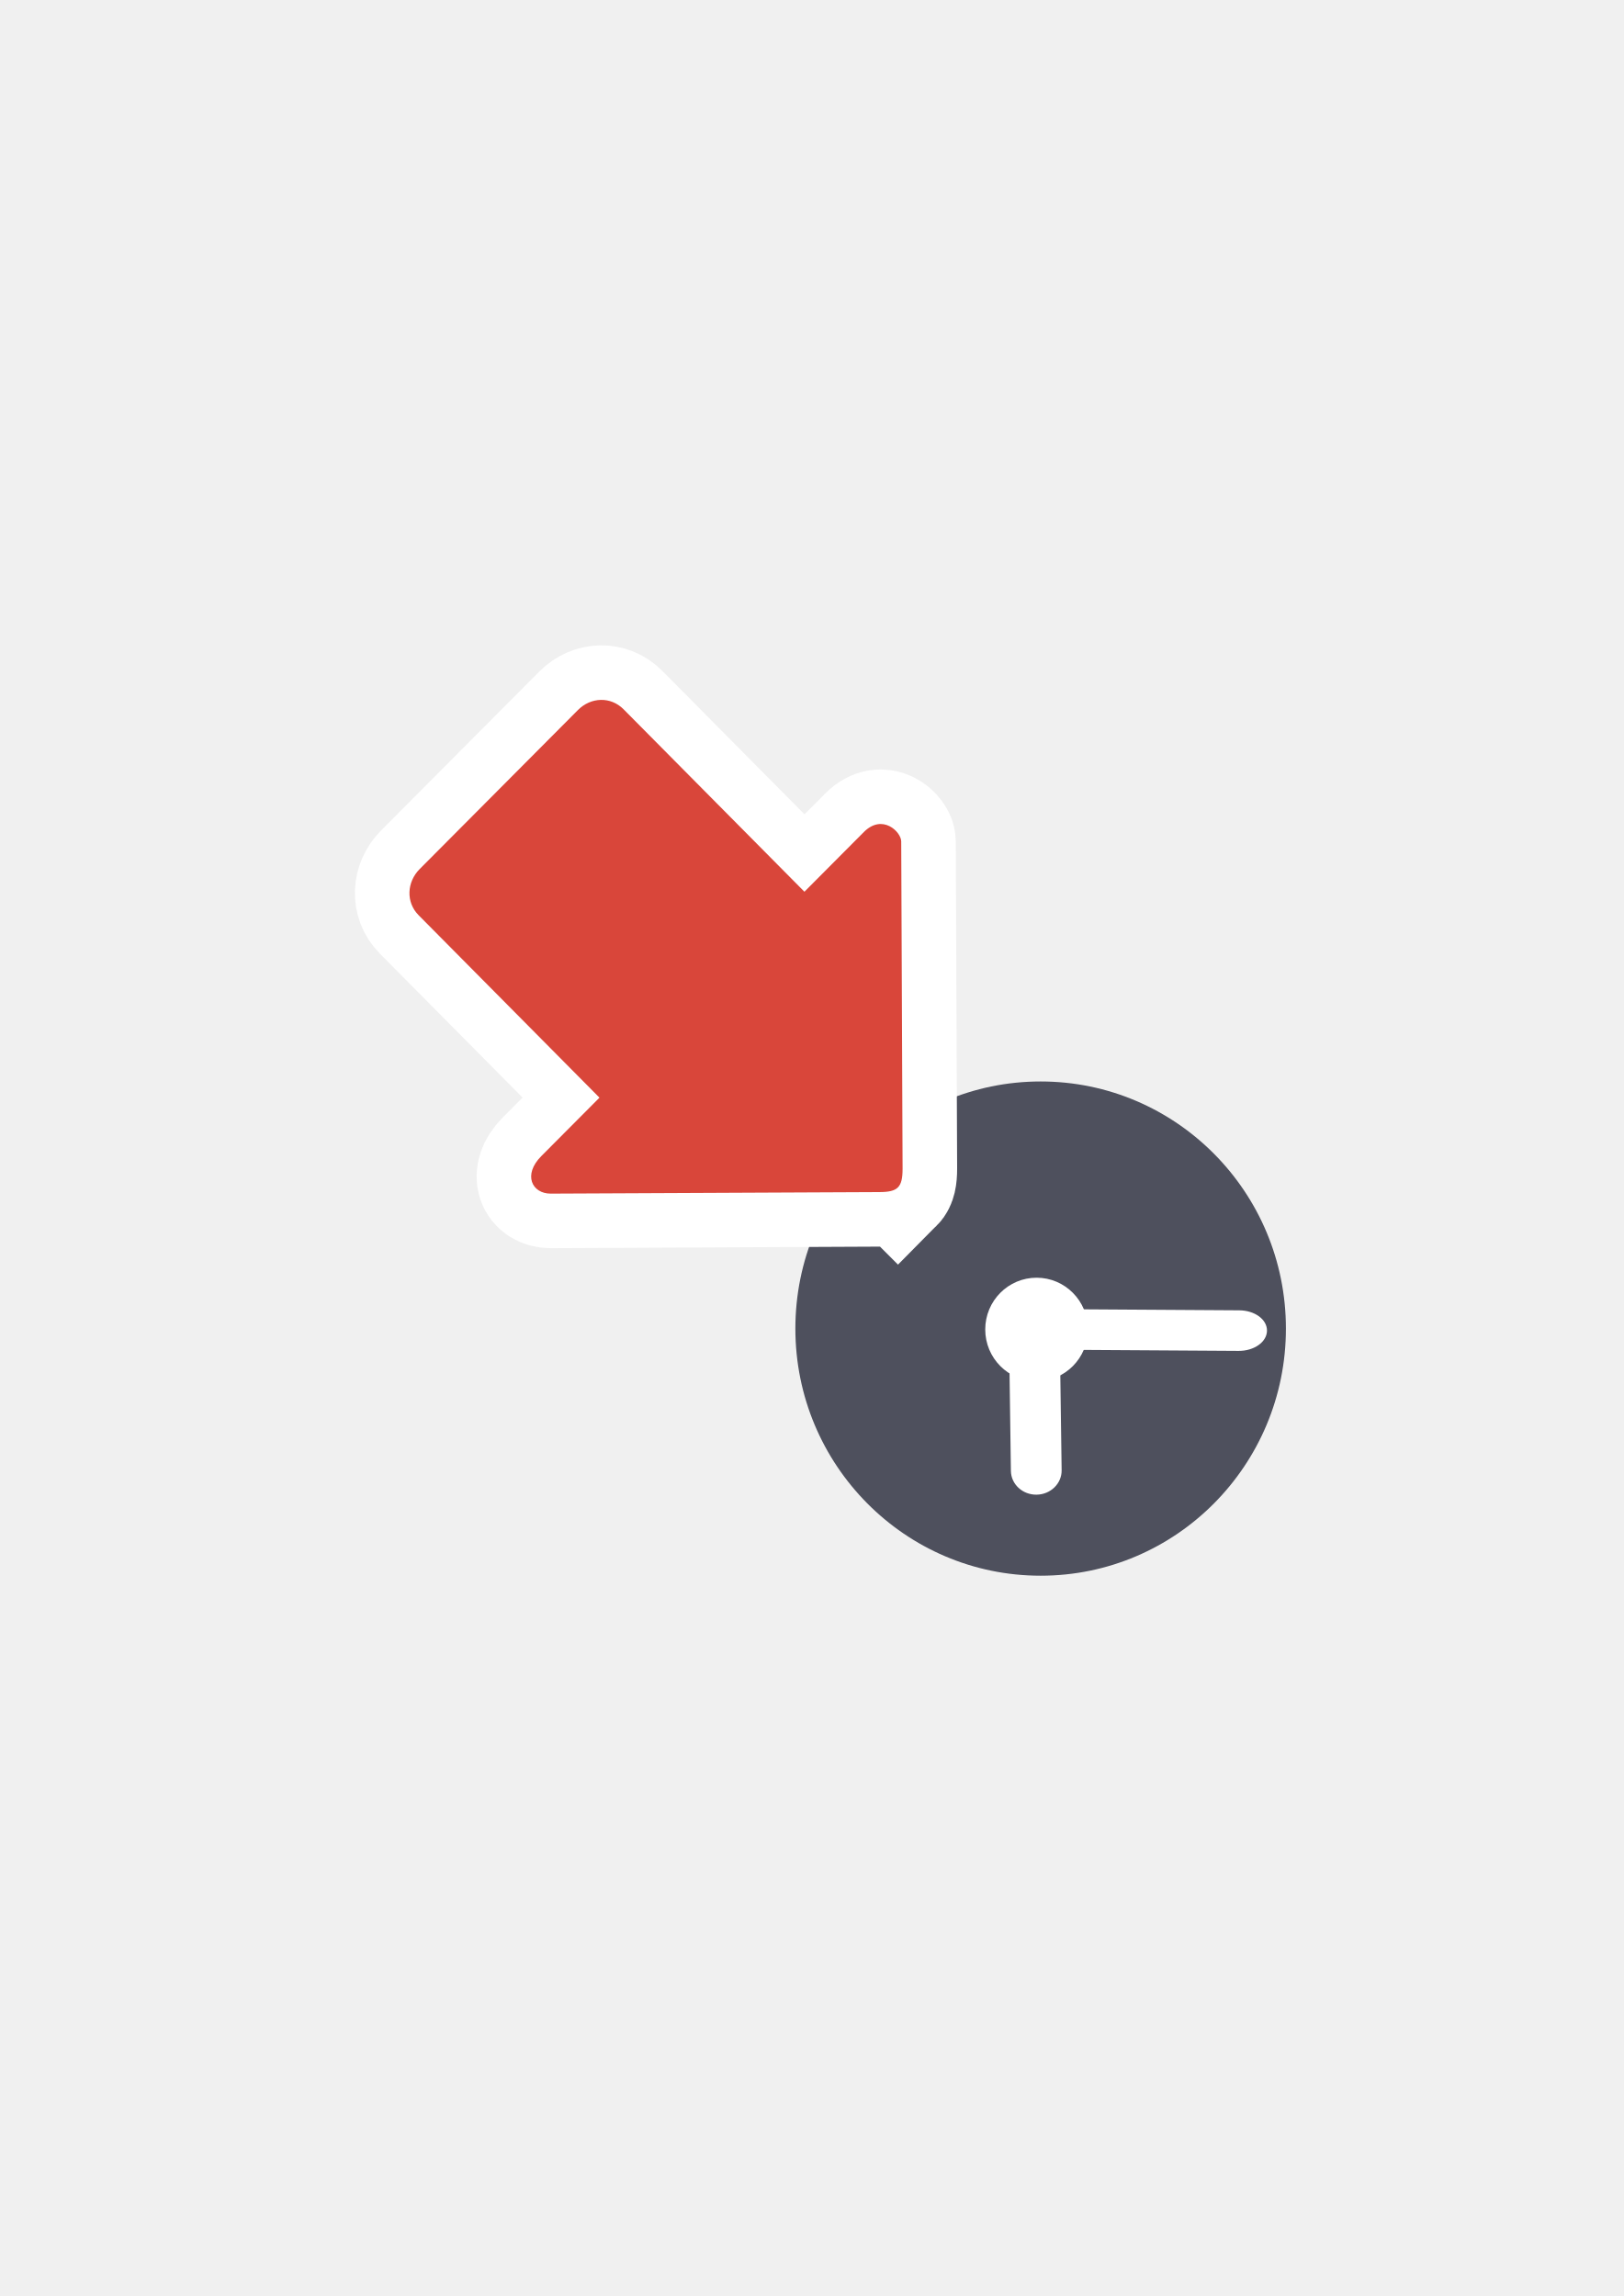
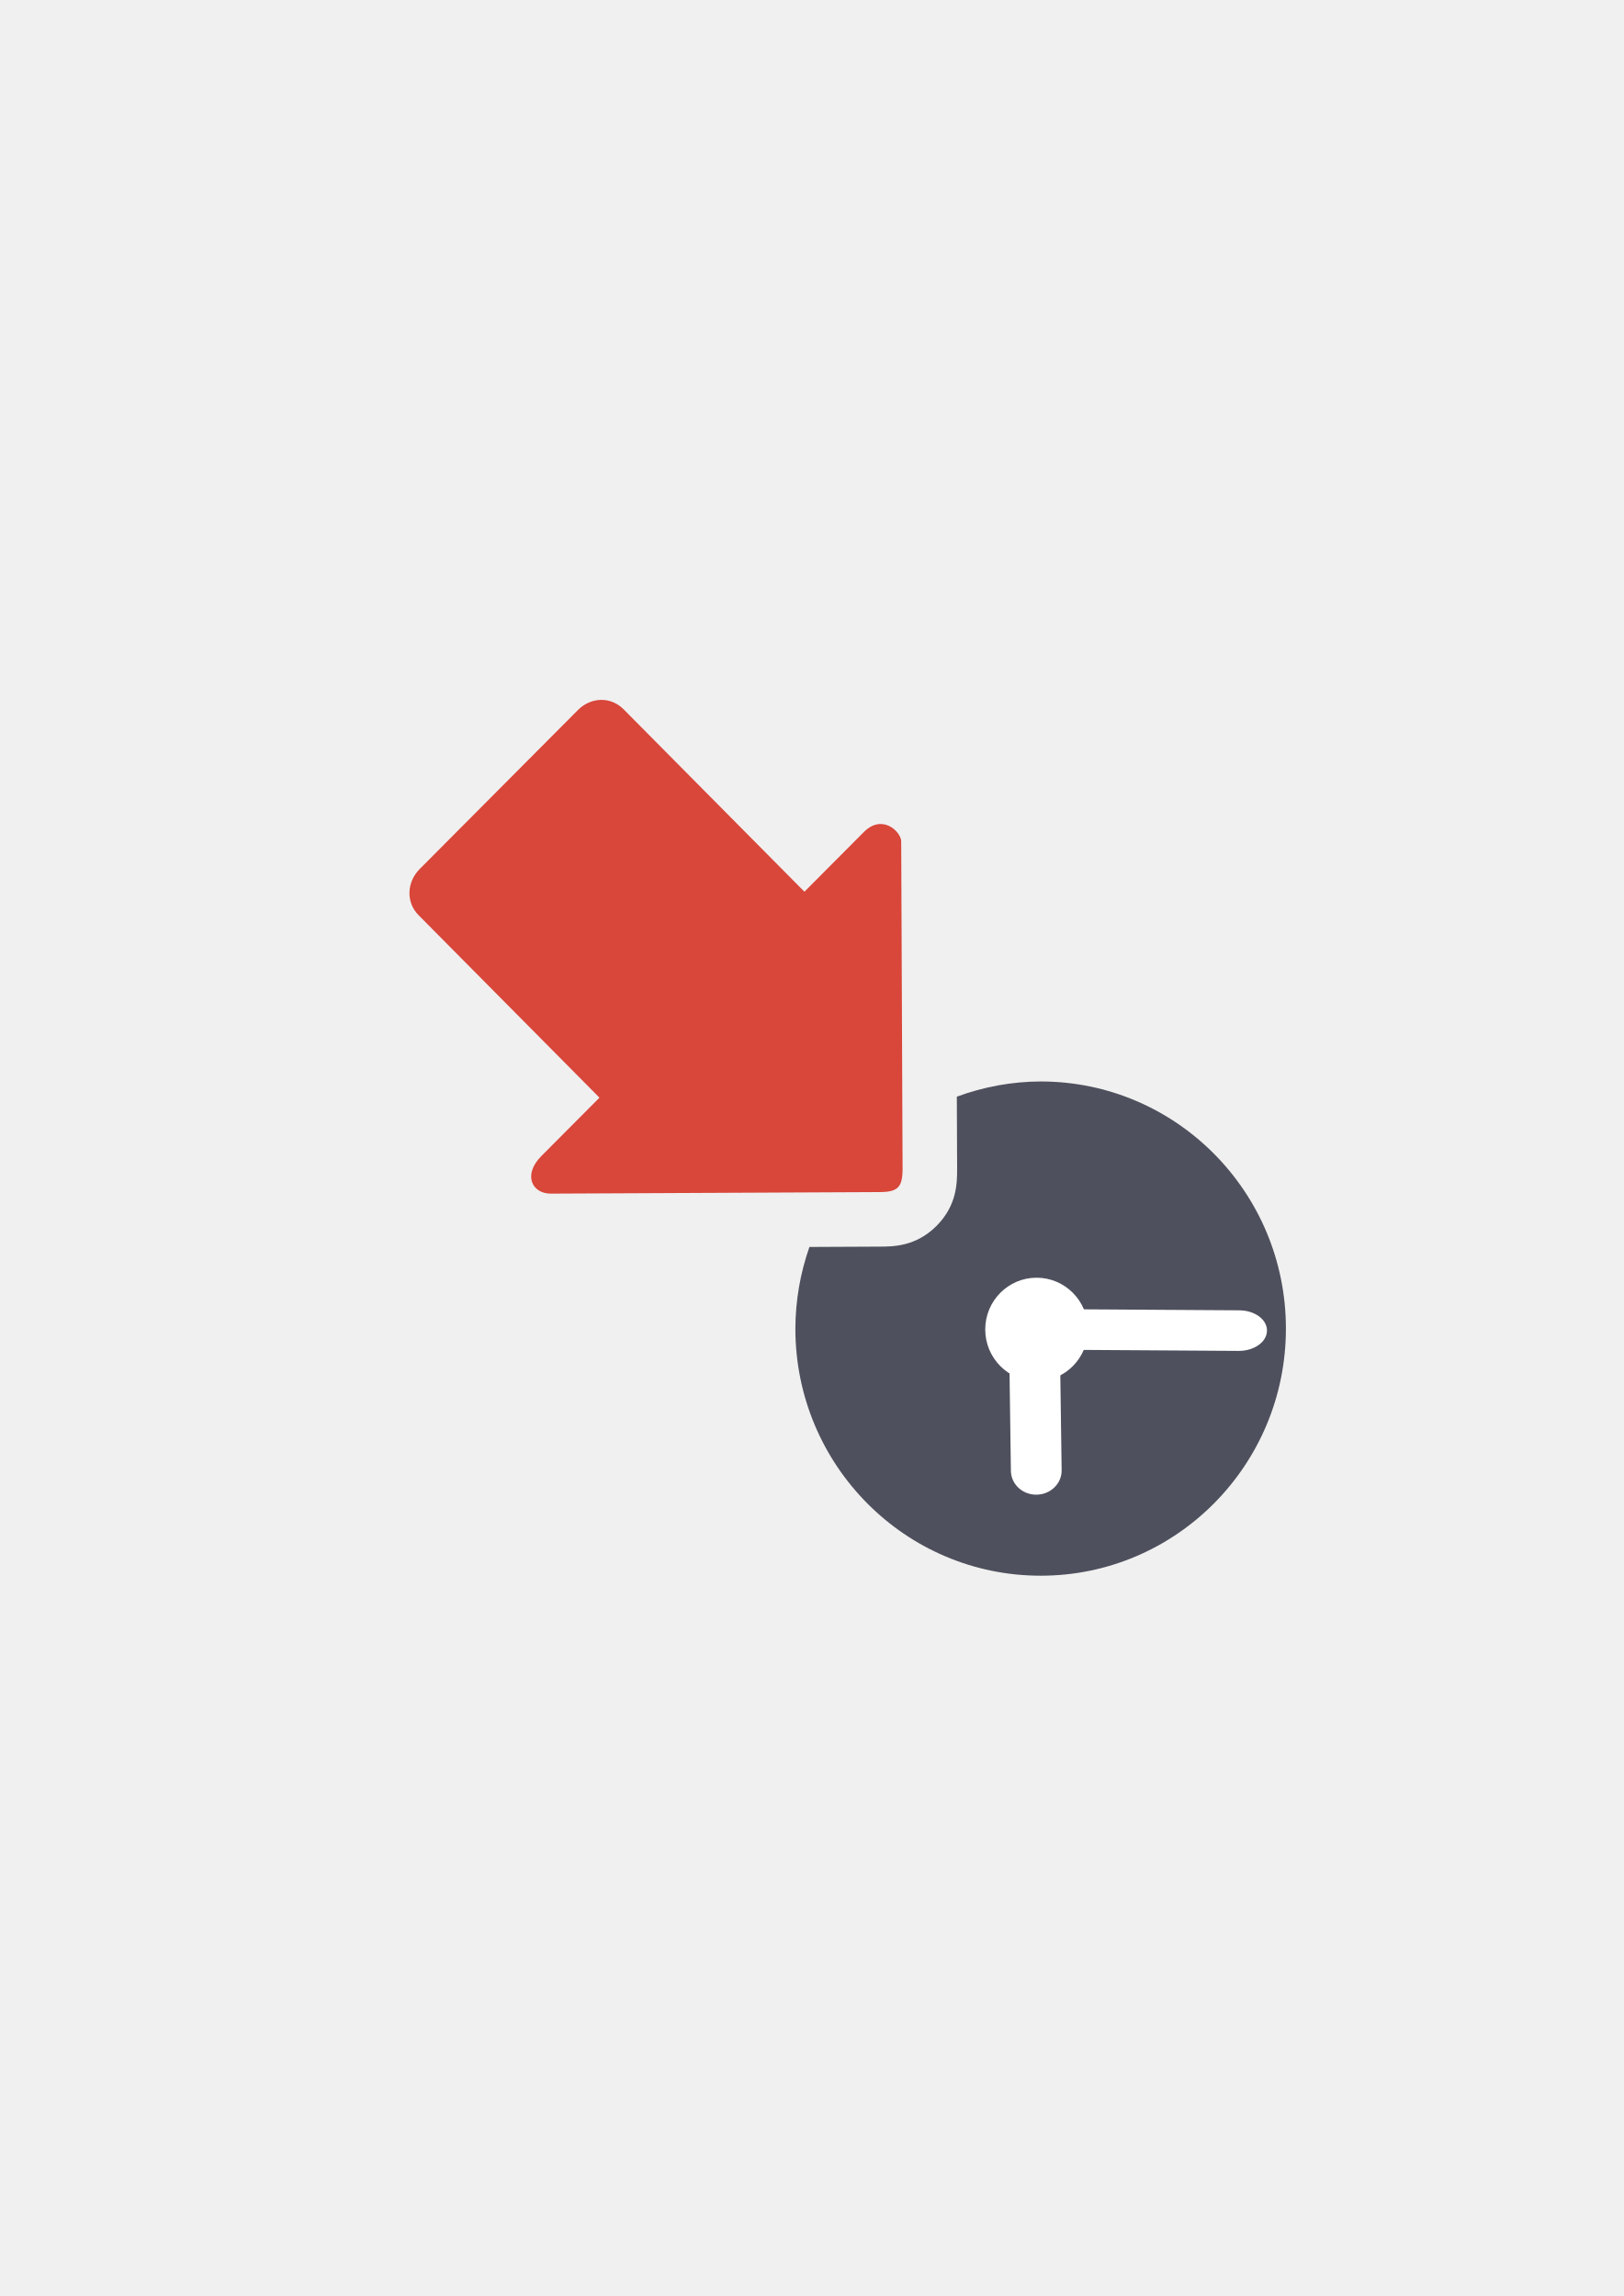
<svg xmlns="http://www.w3.org/2000/svg" width="210mm" height="297mm" viewBox="0 0 744.094 1052.362" id="svg2" version="1.1">
  <defs id="defs4">
    <linearGradient id="linearGradient2224">
      <stop id="stop2226" offset="0" style="stop-color:#7c7c7c;stop-opacity:1;" />
      <stop id="stop2228" offset="1" style="stop-color:#b8b8b8;stop-opacity:1;" />
    </linearGradient>
    <linearGradient id="linearGradient15218">
      <stop id="stop15220" offset="0" style="stop-color:#eeeeef;stop-opacity:1;" />
      <stop id="stop2736" offset="0.599" style="stop-color:#d3d7cf;stop-opacity:1;" />
      <stop id="stop2738" offset="0.828" style="stop-color:#ffffff;stop-opacity:1;" />
      <stop id="stop15222" offset="1" style="stop-color:#d3d7cf;stop-opacity:1;" />
    </linearGradient>
    <pattern y="0" x="0" height="6" width="6" patternUnits="userSpaceOnUse" id="EMFhbasepattern" />
  </defs>
  <g id="layer1">
    <g id="g4198">
-       <g transform="translate(0.4083401,0.02260232)" id="g4276">
-         <path id="rect4600" d="m 212.324,320.829 374.92,0 0,400 -374.92,0 z" style="color:#000000;clip-rule:nonzero;display:inline;overflow:visible;visibility:visible;opacity:1;isolation:auto;mix-blend-mode:normal;color-interpolation:sRGB;color-interpolation-filters:linearRGB;solid-color:#000000;solid-opacity:1;fill:none;fill-opacity:1;fill-rule:nonzero;stroke:none;stroke-width:50;stroke-linecap:butt;stroke-linejoin:round;stroke-miterlimit:4;stroke-dasharray:none;stroke-dashoffset:0;stroke-opacity:1;color-rendering:auto;image-rendering:auto;shape-rendering:auto;text-rendering:auto;enable-background:accumulate" />
-         <g transform="translate(-1.80091,-1.354962)" id="g4647">
-           <ellipse style="opacity:1;fill:#ffffff;fill-opacity:1;stroke:#ffffff;stroke-width:50;stroke-linecap:round;stroke-linejoin:round;stroke-miterlimit:4;stroke-dasharray:none;stroke-opacity:1" id="path4190-9" cx="-477.004" cy="610.956" rx="16.057" ry="16.181" transform="scale(-1,1)" />
-           <rect style="opacity:1;fill:#ffffff;fill-opacity:1;stroke:#ffffff;stroke-width:50;stroke-linecap:round;stroke-linejoin:round;stroke-miterlimit:4;stroke-dasharray:none;stroke-opacity:1" id="rect4194-8" width="17.503" height="68.191" x="232.462" y="737.65" ry="9.971" rx="8.751" transform="matrix(0.9388432,-0.3443449,0.3397069,0.9405313,0,0)" />
-           <ellipse style="opacity:1;fill:#4e505d;fill-opacity:1;stroke:none;stroke-width:16;stroke-linecap:round;stroke-linejoin:round;stroke-miterlimit:4;stroke-dasharray:none;stroke-opacity:1" id="path4188" cx="-478.288" cy="610.285" rx="112.4" ry="113.266" transform="scale(-1,1)" />
-           <ellipse style="opacity:1;fill:#ffffff;fill-opacity:1;stroke:none;stroke-width:16;stroke-linecap:round;stroke-linejoin:round;stroke-miterlimit:4;stroke-dasharray:none;stroke-opacity:1" id="path4190" cx="-476.431" cy="610.682" rx="23.535" ry="23.716" transform="scale(-1,1)" />
-           <rect style="opacity:1;fill:#ffffff;fill-opacity:1;stroke:none;stroke-width:16;stroke-linecap:round;stroke-linejoin:round;stroke-miterlimit:4;stroke-dasharray:none;stroke-opacity:1" id="rect4194" width="23.252" height="75.489" x="455.233" y="617.505" ry="11.038" rx="11.626" transform="matrix(0.9999025,-0.01396199,0.01388521,0.9999036,0,0)" />
-           <path style="opacity:1;fill:#ffffff;fill-opacity:1;stroke:none;stroke-width:50;stroke-linecap:round;stroke-linejoin:round;stroke-miterlimit:4;stroke-dasharray:none;stroke-opacity:1" d="m 578.373,604.686 c 2.294,1.696 3.686,4.031 3.64,6.606 -0.091,5.151 -5.898,9.261 -13.021,9.216 l -76.806,-0.489 c -7.123,-0.045 -12.783,-4.227 -12.692,-9.378 0.091,-5.151 5.896,-9.263 13.018,-9.218 l 76.81,0.489 c 3.561,0.023 6.756,1.079 9.05,2.774 z" id="rect4192-9" />
-         </g>
-         <path style="fill:#99b000;fill-opacity:1;fill-rule:evenodd;stroke:#ffffff;stroke-width:50;stroke-linecap:butt;stroke-linejoin:miter;stroke-miterlimit:4;stroke-dasharray:none;stroke-opacity:1" d="m 411.074,544.21 c -1.606,1.614 -4.284,2.152 -8.567,2.152 l -150.552,0.71 c -8.567,0 -12.851,-8.609 -4.284,-17.218 l 26.639,-26.769 -82.874,-83.613 c -5.921,-5.974 -5.436,-15.228 0.497,-21.19 l 72.51,-72.865 c 5.933,-5.962 15,-6.307 20.921,-0.333 l 82.874,83.613 27.219,-27.352 c 8.567,-8.609 17.135,10e-6 17.135,4.305 l 0.625,149.952 c 0,4.305 -0.535,6.995 -2.142,8.609 z" id="path4671" />
-         <path id="path4237" d="m 411.074,544.21 c -1.606,1.614 -4.284,2.152 -8.567,2.152 l -150.552,0.71 c -8.567,0 -12.851,-8.609 -4.284,-17.219 l 26.639,-26.769 -82.874,-83.613 c -5.921,-5.974 -5.436,-15.228 0.497,-21.19 l 72.51,-72.865 c 5.933,-5.962 15,-6.307 20.921,-0.333 l 82.874,83.613 27.219,-27.352 c 8.567,-8.609 17.135,10e-6 17.135,4.305 l 0.625,149.952 c 0,4.305 -0.535,6.995 -2.142,8.609 z" style="fill:#d9463a;fill-opacity:1;fill-rule:evenodd;stroke:none;stroke-width:1px;stroke-linecap:butt;stroke-linejoin:miter;stroke-opacity:1" />
+       <g id="g4182">
+         <path id="rect4600" d="m 212.732,320.851 374.92,0 0,400 -374.92,0 z" style="color:#000000;clip-rule:nonzero;display:inline;overflow:visible;visibility:visible;opacity:1;isolation:auto;mix-blend-mode:normal;color-interpolation:sRGB;color-interpolation-filters:linearRGB;solid-color:#000000;solid-opacity:1;fill:none;fill-opacity:1;fill-rule:nonzero;stroke:none;stroke-width:50;stroke-linecap:butt;stroke-linejoin:round;stroke-miterlimit:4;stroke-dasharray:none;stroke-dashoffset:0;stroke-opacity:1;color-rendering:auto;image-rendering:auto;shape-rendering:auto;text-rendering:auto;enable-background:accumulate" />
+         <ellipse transform="scale(-1,1)" ry="16.181" rx="16.057" cy="609.624" cx="-475.612" id="path4190-9" style="opacity:1;fill:#ffffff;fill-opacity:1;stroke:#ffffff;stroke-width:50;stroke-linecap:round;stroke-linejoin:round;stroke-miterlimit:4;stroke-dasharray:none;stroke-opacity:1" />
+         <rect transform="matrix(0.9388432,-0.3443449,0.3397069,0.9405313,0,0)" rx="8.751" ry="9.971" y="735.92" x="231.605" height="68.191" width="17.503" id="rect4194-8" style="opacity:1;fill:#ffffff;fill-opacity:1;stroke:#ffffff;stroke-width:50;stroke-linecap:round;stroke-linejoin:round;stroke-miterlimit:4;stroke-dasharray:none;stroke-opacity:1" />
+         <path id="path4188" d="M 476.895 495.688 A 112.4 113.266 0 0 0 438.486 502.656 L 438.623 535.57 L 438.623 535.623 C 438.623 542.001 438.647 552.377 429.203 561.867 C 419.759 571.357 409.291 571.385 402.914 571.385 L 370.939 571.535 A 112.4 113.266 0 0 0 364.496 608.953 A 112.4 113.266 0 0 0 476.895 722.219 A 112.4 113.266 0 0 0 589.295 608.953 A 112.4 113.266 0 0 0 476.895 495.688 z " style="opacity:1;fill:#4e505d;fill-opacity:1;stroke:none;stroke-width:16;stroke-linecap:round;stroke-linejoin:round;stroke-miterlimit:4;stroke-dasharray:none;stroke-opacity:1" />
+         <ellipse transform="scale(-1,1)" ry="23.716" rx="23.535" cy="609.35" cx="-475.038" id="path4190" style="opacity:1;fill:#ffffff;fill-opacity:1;stroke:none;stroke-width:16;stroke-linecap:round;stroke-linejoin:round;stroke-miterlimit:4;stroke-dasharray:none;stroke-opacity:1" />
+         <rect transform="matrix(0.9999025,-0.01396199,0.01388521,0.9999036,0,0)" rx="11.626" ry="11.038" y="616.153" x="453.859" height="75.489" width="23.252" id="rect4194" style="opacity:1;fill:#ffffff;fill-opacity:1;stroke:none;stroke-width:16;stroke-linecap:round;stroke-linejoin:round;stroke-miterlimit:4;stroke-dasharray:none;stroke-opacity:1" />
+         <path id="rect4192-9" d="m 576.98,603.354 c 2.294,1.696 3.686,4.031 3.64,6.606 -0.091,5.151 -5.898,9.261 -13.021,9.216 l -76.806,-0.489 c -7.123,-0.045 -12.783,-4.227 -12.692,-9.378 0.091,-5.151 5.896,-9.263 13.018,-9.218 l 76.81,0.489 c 3.561,0.023 6.756,1.079 9.05,2.774 z" style="opacity:1;fill:#ffffff;fill-opacity:1;stroke:none;stroke-width:50;stroke-linecap:round;stroke-linejoin:round;stroke-miterlimit:4;stroke-dasharray:none;stroke-opacity:1" />
+         <path id="path4237" d="m 411.482,544.232 c -1.606,1.614 -4.284,2.152 -8.567,2.152 l -150.552,0.71 c -8.567,0 -12.851,-8.609 -4.284,-17.219 l 26.639,-26.769 -82.874,-83.613 c -5.921,-5.974 -5.436,-15.228 0.497,-21.19 l 72.51,-72.865 c 5.933,-5.962 15,-6.307 20.921,-0.333 l 82.874,83.613 27.219,-27.352 c 8.567,-8.609 17.135,10e-6 17.135,4.305 l 0.625,149.952 c 0,4.305 -0.535,6.995 -2.142,8.609 z" style="fill:#d9463a;fill-opacity:1;fill-rule:evenodd;stroke:none;stroke-width:1px;stroke-linecap:butt;stroke-linejoin:miter;stroke-opacity:1" />
      </g>
    </g>
  </g>
</svg>
